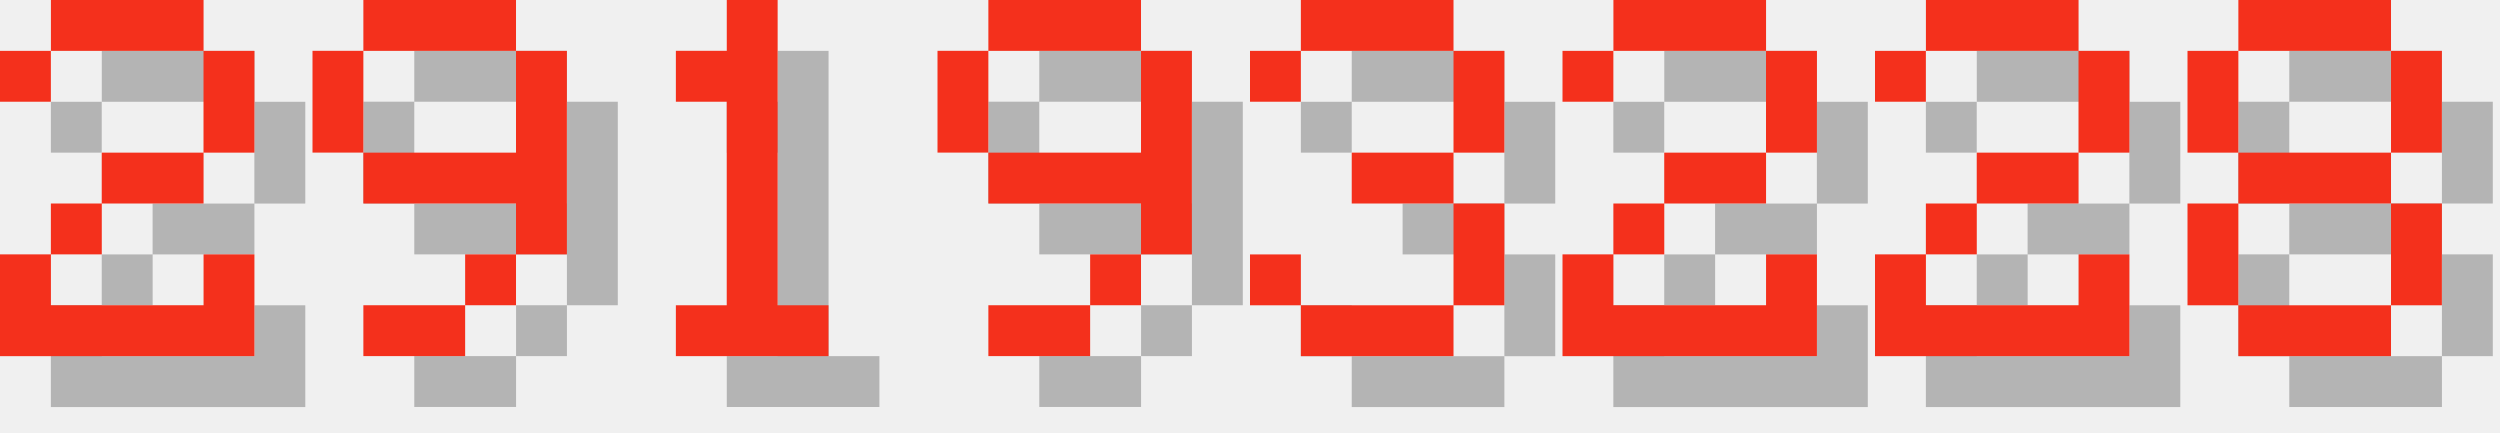
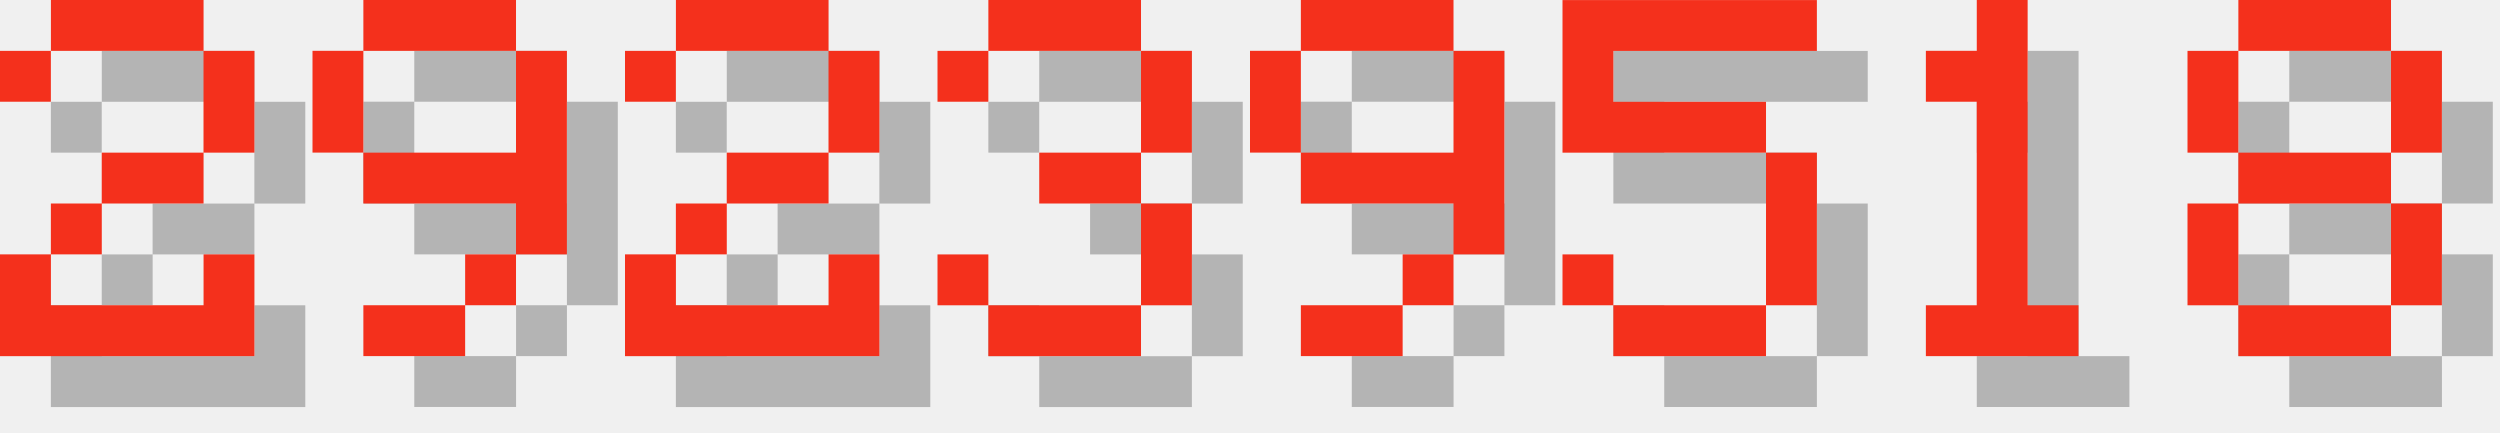
<svg xmlns="http://www.w3.org/2000/svg" version="1.1" width="208.0" height="36">
  <style>
        .text-foreground {
            fill: #F4301C;
        }
        .text-shadow {
            fill: #000000;
            fill-opacity: 0.25;
        }
    </style>
  <g class="digit" id="digit_2" transform="translate(0.0, 0), scale(4)">
    <path id="digit_2_shadow" class="text-shadow" d="m1.058 2.117v1.058h1.058v-1.058h3.175v2.117h-2.117v1.058h-1.058v1.058h-1.058v2.117h5.292v-2.117h-1.058v1.058h-3.175v-1.058h1.058v-1.058h2.117v-1.058h1.058v-2.117h-1.058v-1.058h-3.175v1.058h-1.058z" fill-opacity=".5" style="paint-order:stroke fill markers" />
    <path id="digit_2_fg" class="text-foreground" d="m0 1.058v1.058h1.058v-1.058h3.175v2.117h-2.117v1.058h-1.058v1.058h-1.058v2.117h5.292v-2.117h-1.058v1.058h-3.175v-1.058h1.058v-1.058h2.117v-1.058h1.058v-2.117h-1.058v-1.058h-3.175v1.058h-1.058z" fill="#fff" style="paint-order:stroke fill markers" />
  </g>
  <g class="digit" id="digit_9" transform="translate(26.0, 0), scale(4)">
    <path id="digit_9_shadow" class="text-shadow" d="m2.117 1.058v1.058h3.175v-1.058h-3.175zm3.175 1.058v2.117h-3.175v1.058h3.175v1.058h1.058v-4.233h-1.058zm0 4.233h-1.058v1.058h1.058v-1.058zm-1.058 1.058h-2.117v1.058h2.117v-1.058zm-2.117-3.175v-2.117h-1.058v2.117h1.058z" fill-opacity=".5" style="paint-order:stroke fill markers" />
    <path id="digit_9_fg" class="text-foreground" d="m1.058 0v1.058h3.175v-1.058h-3.175zm3.175 1.058v2.117h-3.175v1.058h3.175v1.058h1.058v-4.233h-1.058zm0 4.233h-1.058v1.058h1.058v-1.058zm-1.058 1.058h-2.117v1.058h2.117v-1.058zm-2.117-3.175v-2.117h-1.058v2.117h1.058z" fill="#fff" style="paint-order:stroke fill markers" />
  </g>
-   <g class="digit" id="digit_1" transform="translate(52.0, 0), scale(4)">
-     <path id="digit_1_shadow" class="text-shadow" d="m2.117 2.117v1.058h1.058v4.233h-1.058v1.058h3.175v-1.058h-1.058v-6.35h-1.058v1.058h-1.058z" fill-opacity=".5" style="paint-order:stroke fill markers" />
-     <path id="digit_1_fg" class="text-foreground" d="m1.058 1.058v1.058h1.058v4.233h-1.058v1.058h3.175v-1.058h-1.058v-6.35h-1.058v1.058h-1.058z" fill="#fff" style="paint-order:stroke fill markers" />
+   <g class="digit" id="digit_2" transform="translate(52.0, 0), scale(4)">
+     <path id="digit_2_shadow" class="text-shadow" d="m1.058 2.117v1.058h1.058v-1.058h3.175v2.117h-2.117v1.058h-1.058v1.058h-1.058v2.117h5.292v-2.117h-1.058v1.058h-3.175v-1.058h1.058v-1.058h2.117v-1.058h1.058v-2.117h-1.058v-1.058h-3.175v1.058h-1.058z" fill-opacity=".5" style="paint-order:stroke fill markers" />
+     <path id="digit_2_fg" class="text-foreground" d="m0 1.058v1.058h1.058v-1.058h3.175v2.117h-2.117v1.058h-1.058v1.058h-1.058v2.117h5.292v-2.117h-1.058v1.058h-3.175v-1.058h1.058v-1.058h2.117v-1.058h1.058v-2.117h-1.058v-1.058h-3.175v1.058h-1.058z" fill="#fff" style="paint-order:stroke fill markers" />
  </g>
-   <g class="digit" id="digit_9" transform="translate(78.0, 0), scale(4)">
+   <g class="digit" id="digit_3" transform="translate(78.0, 0), scale(4)">
+     <path id="digit_3_shadow" class="text-shadow" d="m1.058 2.117v1.058h1.058v-1.058h3.175v2.117h-2.117v1.058h2.117v2.117h-3.175v-1.058h-1.058v1.058h1.058v1.058h3.175v-1.058h1.058v-2.117h-1.058v-1.058h1.058v-2.117h-1.058v-1.058h-3.175v1.058h-1.058z" fill-opacity=".5" style="paint-order:stroke fill markers" />
+     <path id="digit_3_fg" class="text-foreground" d="m0 1.058v1.058h1.058v-1.058h3.175v2.117h-2.117v1.058h2.117v2.117h-3.175v-1.058h-1.058v1.058h1.058v1.058h3.175v-1.058h1.058v-2.117h-1.058v-1.058h1.058v-2.117h-1.058v-1.058h-3.175v1.058h-1.058z" fill="#fff" style="paint-order:stroke fill markers" />
+   </g>
+   <g class="digit" id="digit_9" transform="translate(104.0, 0), scale(4)">
    <path id="digit_9_shadow" class="text-shadow" d="m2.117 1.058v1.058h3.175v-1.058h-3.175zm3.175 1.058v2.117h-3.175v1.058h3.175v1.058h1.058v-4.233h-1.058zm0 4.233h-1.058v1.058h1.058v-1.058zm-1.058 1.058h-2.117v1.058h2.117v-1.058zm-2.117-3.175v-2.117h-1.058v2.117h1.058z" fill-opacity=".5" style="paint-order:stroke fill markers" />
    <path id="digit_9_fg" class="text-foreground" d="m1.058 0v1.058h3.175v-1.058h-3.175zm3.175 1.058v2.117h-3.175v1.058h3.175v1.058h1.058v-4.233h-1.058zm0 4.233h-1.058v1.058h1.058v-1.058zm-1.058 1.058h-2.117v1.058h2.117v-1.058zm-2.117-3.175v-2.117h-1.058v2.117h1.058z" fill="#fff" style="paint-order:stroke fill markers" />
  </g>
-   <g class="digit" id="digit_3" transform="translate(104.0, 0), scale(4)">
-     <path id="digit_3_shadow" class="text-shadow" d="m1.058 2.117v1.058h1.058v-1.058h3.175v2.117h-2.117v1.058h2.117v2.117h-3.175v-1.058h-1.058v1.058h1.058v1.058h3.175v-1.058h1.058v-2.117h-1.058v-1.058h1.058v-2.117h-1.058v-1.058h-3.175v1.058h-1.058z" fill-opacity=".5" style="paint-order:stroke fill markers" />
-     <path id="digit_3_fg" class="text-foreground" d="m0 1.058v1.058h1.058v-1.058h3.175v2.117h-2.117v1.058h2.117v2.117h-3.175v-1.058h-1.058v1.058h1.058v1.058h3.175v-1.058h1.058v-2.117h-1.058v-1.058h1.058v-2.117h-1.058v-1.058h-3.175v1.058h-1.058z" fill="#fff" style="paint-order:stroke fill markers" />
+   <g class="digit" id="digit_5" transform="translate(130.0, 0), scale(4)">
+     <path id="digit_5_shadow" class="text-shadow" d="m1.058 1.058v3.175h4.233v3.175h-3.175v-1.058h-1.058v1.058h1.058v1.058h3.175v-1.058h1.058v-3.175h-1.058v-1.058h-3.175v-1.058h4.233v-1.058h-5.292z" fill-opacity=".5" style="paint-order:stroke fill markers" />
+     <path id="digit_5_fg" class="text-foreground" d="m0 0v3.175h4.233v3.175h-3.175v-1.058h-1.058v1.058h1.058v1.058h3.175v-1.058h1.058v-3.175h-1.058v-1.058h-3.175v-1.058h4.233v-1.058h-5.292z" fill="#fff" style="paint-order:stroke fill markers" />
  </g>
-   <g class="digit" id="digit_2" transform="translate(130.0, 0), scale(4)">
-     <path id="digit_2_shadow" class="text-shadow" d="m1.058 2.117v1.058h1.058v-1.058h3.175v2.117h-2.117v1.058h-1.058v1.058h-1.058v2.117h5.292v-2.117h-1.058v1.058h-3.175v-1.058h1.058v-1.058h2.117v-1.058h1.058v-2.117h-1.058v-1.058h-3.175v1.058h-1.058z" fill-opacity=".5" style="paint-order:stroke fill markers" />
-     <path id="digit_2_fg" class="text-foreground" d="m0 1.058v1.058h1.058v-1.058h3.175v2.117h-2.117v1.058h-1.058v1.058h-1.058v2.117h5.292v-2.117h-1.058v1.058h-3.175v-1.058h1.058v-1.058h2.117v-1.058h1.058v-2.117h-1.058v-1.058h-3.175v1.058h-1.058z" fill="#fff" style="paint-order:stroke fill markers" />
-   </g>
-   <g class="digit" id="digit_2" transform="translate(156.0, 0), scale(4)">
-     <path id="digit_2_shadow" class="text-shadow" d="m1.058 2.117v1.058h1.058v-1.058h3.175v2.117h-2.117v1.058h-1.058v1.058h-1.058v2.117h5.292v-2.117h-1.058v1.058h-3.175v-1.058h1.058v-1.058h2.117v-1.058h1.058v-2.117h-1.058v-1.058h-3.175v1.058h-1.058z" fill-opacity=".5" style="paint-order:stroke fill markers" />
-     <path id="digit_2_fg" class="text-foreground" d="m0 1.058v1.058h1.058v-1.058h3.175v2.117h-2.117v1.058h-1.058v1.058h-1.058v2.117h5.292v-2.117h-1.058v1.058h-3.175v-1.058h1.058v-1.058h2.117v-1.058h1.058v-2.117h-1.058v-1.058h-3.175v1.058h-1.058z" fill="#fff" style="paint-order:stroke fill markers" />
+   <g class="digit" id="digit_1" transform="translate(156.0, 0), scale(4)">
+     <path id="digit_1_shadow" class="text-shadow" d="m2.117 2.117v1.058h1.058v4.233h-1.058v1.058h3.175v-1.058h-1.058v-6.35h-1.058v1.058h-1.058z" fill-opacity=".5" style="paint-order:stroke fill markers" />
+     <path id="digit_1_fg" class="text-foreground" d="m1.058 1.058v1.058h1.058v4.233h-1.058v1.058h3.175v-1.058h-1.058v-6.35h-1.058v1.058h-1.058z" fill="#fff" style="paint-order:stroke fill markers" />
  </g>
  <g class="digit" id="digit_8" transform="translate(182.0, 0), scale(4)">
    <path id="digit_8_shadow" class="text-shadow" d="m2.117 1.058v1.058h3.175v-1.058h-3.175zm3.175 1.058v2.117h1.058v-2.117h-1.058zm0 2.117h-3.175v1.058h3.175v-1.058zm0 1.058v2.117h1.058v-2.117h-1.058zm0 2.117h-3.175v1.058h3.175v-1.058zm-3.175 0v-2.117h-1.058v2.117h1.058zm0-3.175v-2.117h-1.058v2.117h1.058z" fill-opacity=".5" style="paint-order:stroke fill markers" />
    <path id="digit_8_fg" class="text-foreground" d="m1.058 0v1.058h3.175v-1.058h-3.175zm3.175 1.058v2.117h1.058v-2.117h-1.058zm0 2.117h-3.175v1.058h3.175v-1.058zm0 1.058v2.117h1.058v-2.117h-1.058zm0 2.117h-3.175v1.058h3.175v-1.058zm-3.175 0v-2.117h-1.058v2.117h1.058zm0-3.175v-2.117h-1.058v2.117h1.058z" fill="#fff" style="paint-order:stroke fill markers" />
  </g>
</svg>
